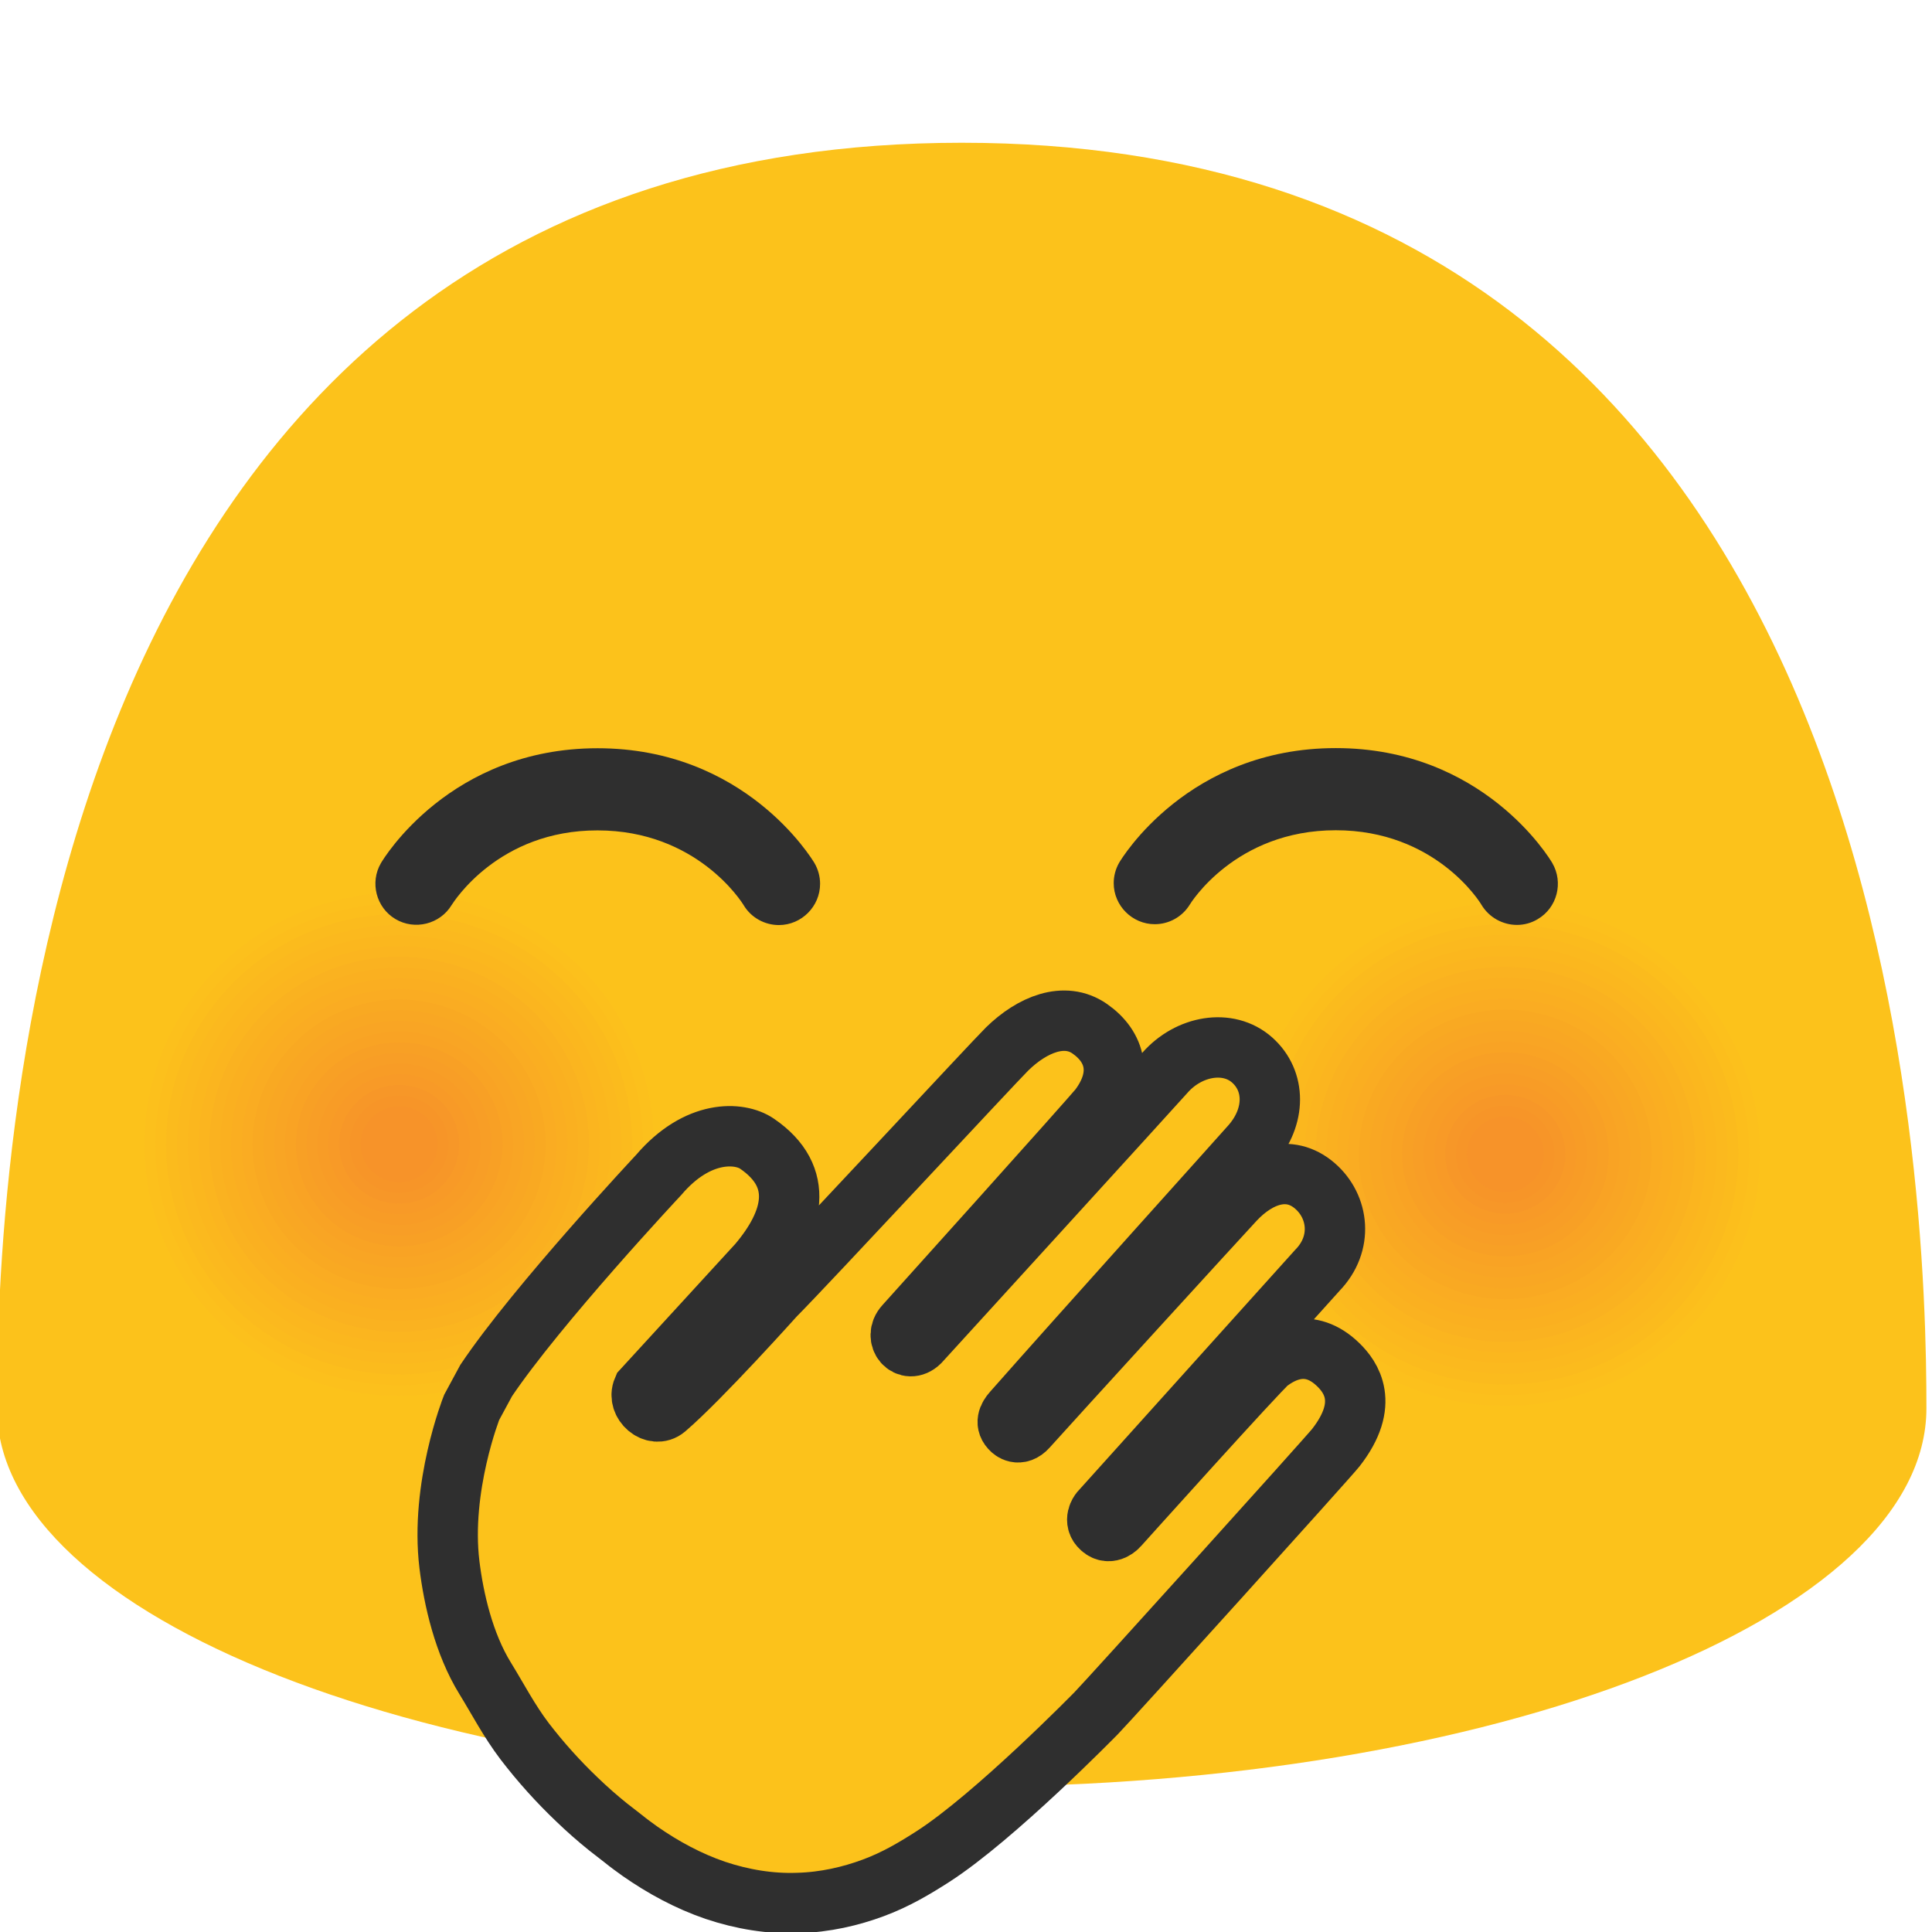
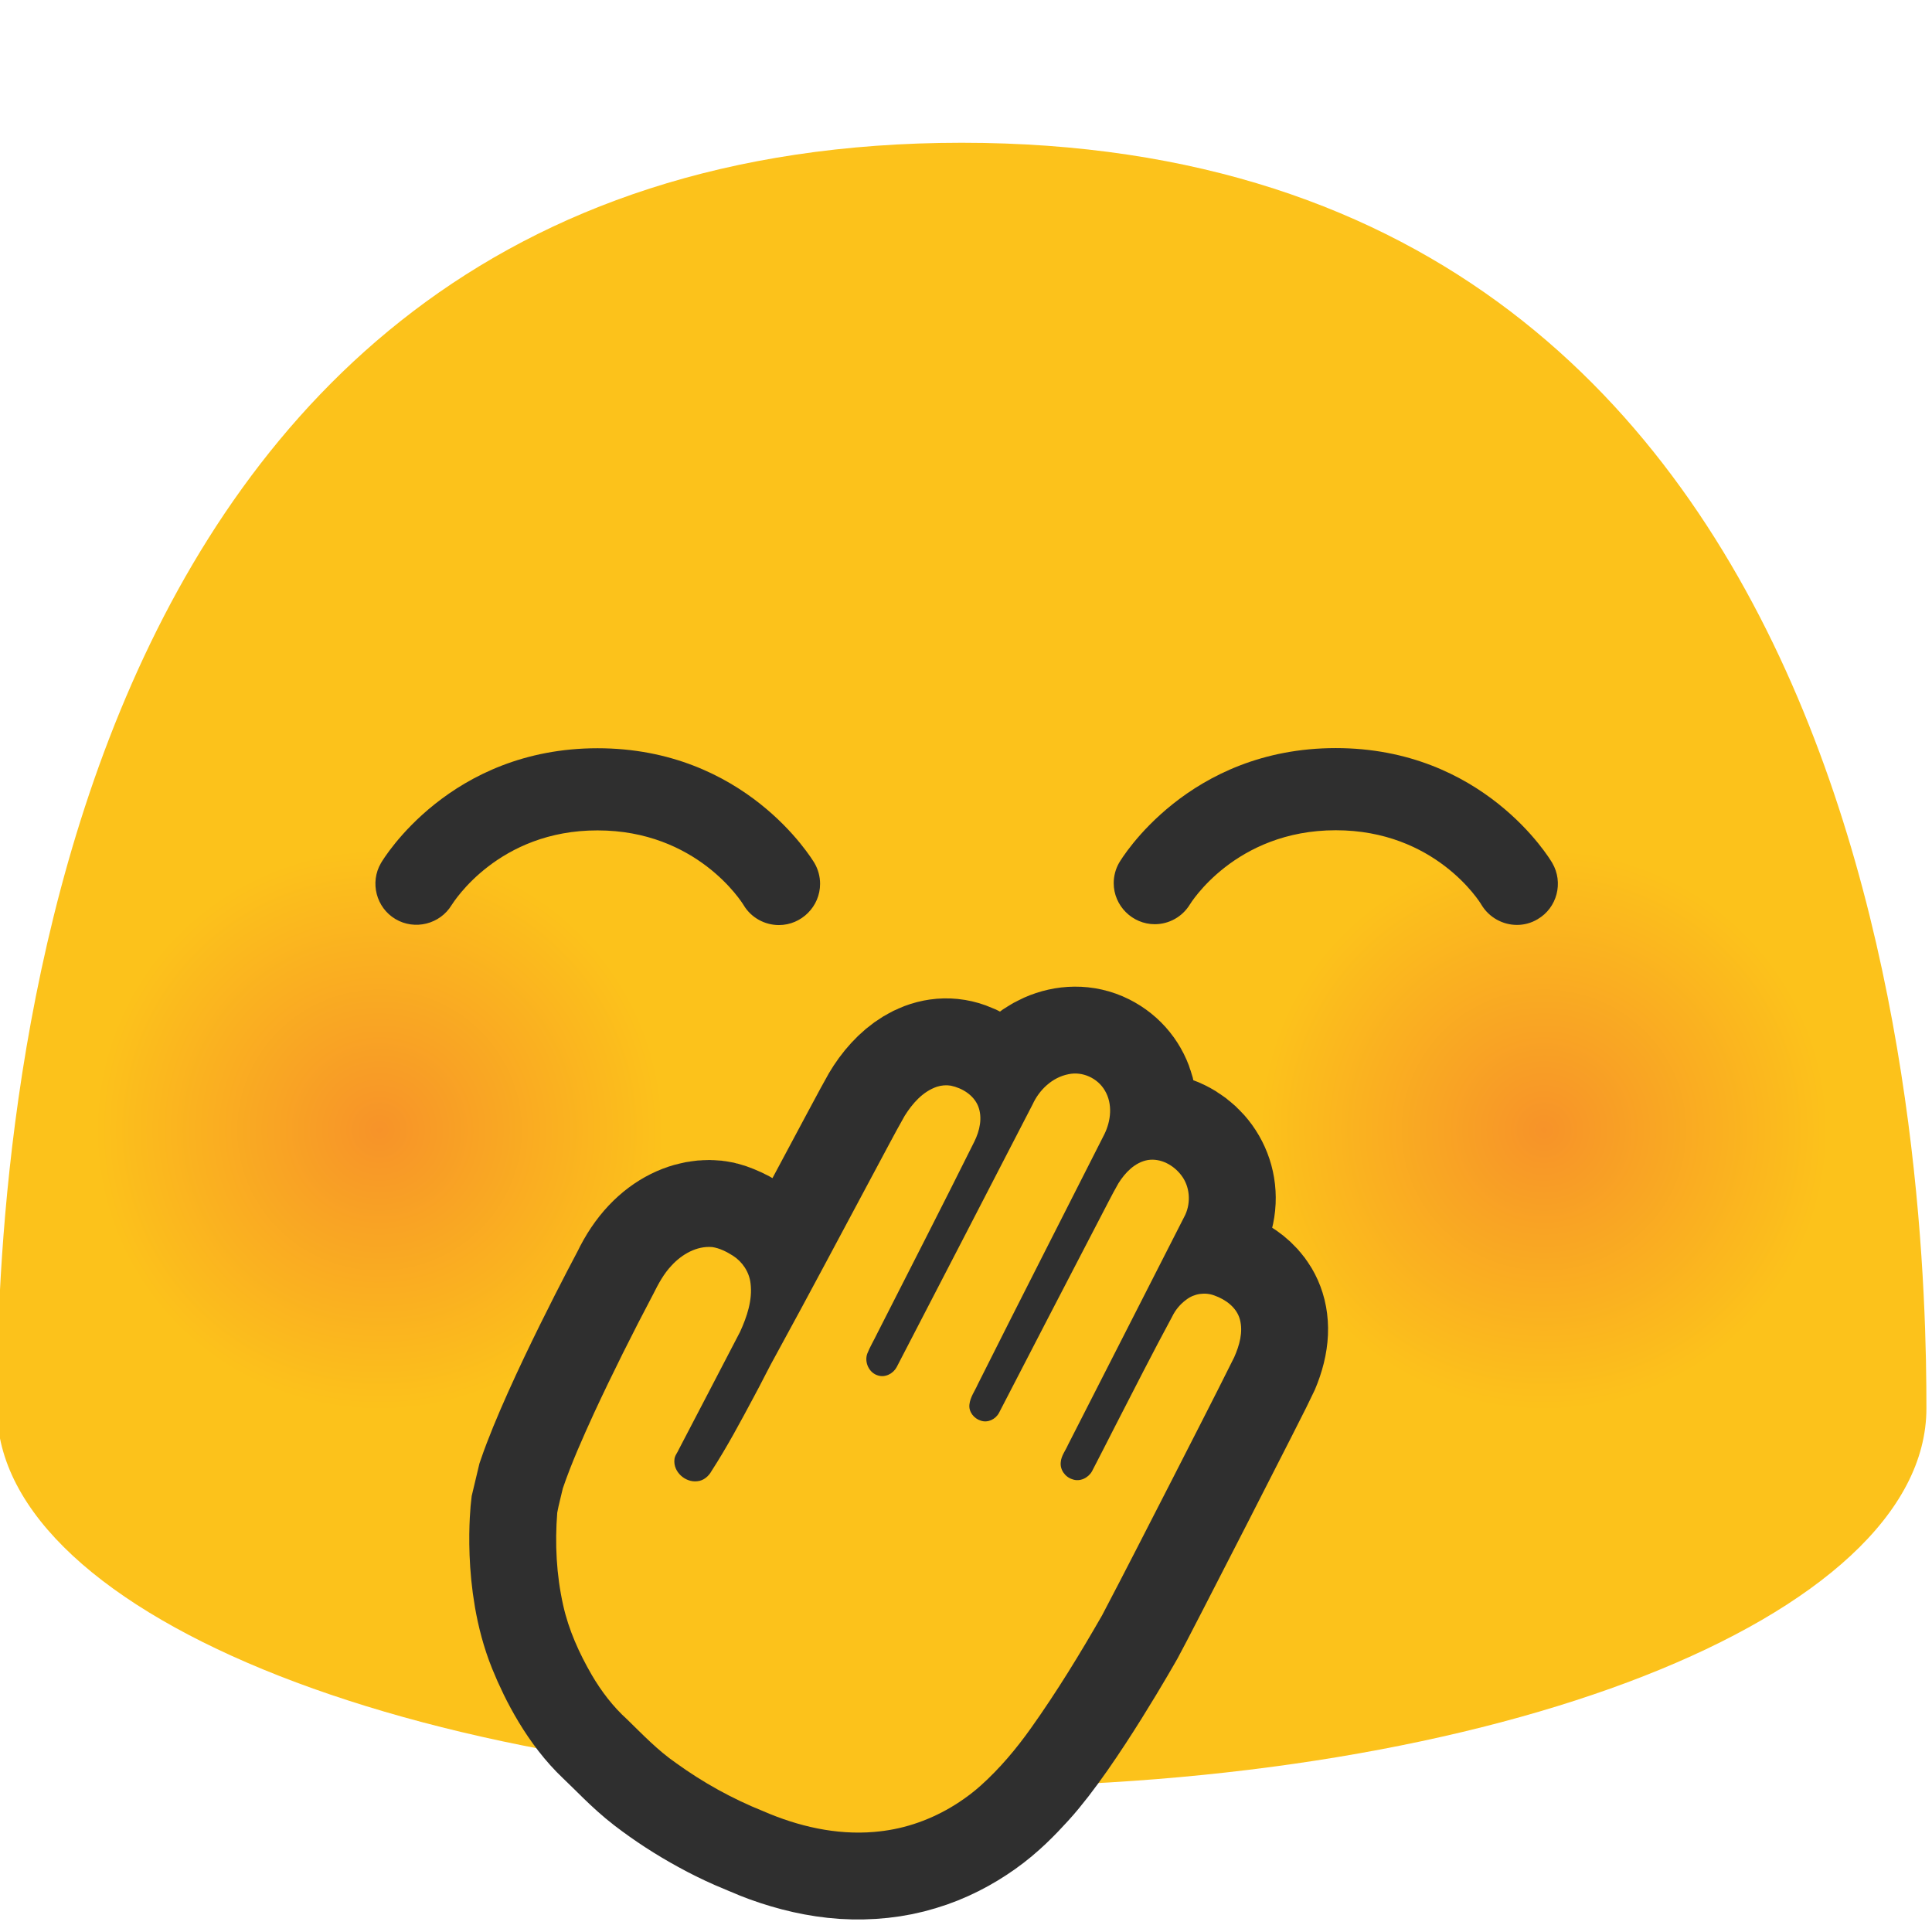
- <svg xmlns="http://www.w3.org/2000/svg" width="100%" height="100%" viewBox="0 0 128 128" version="1.1" xml:space="preserve" style="fill-rule:evenodd;clip-rule:evenodd;">
-   <g transform="matrix(0.2397,0,0,0.2397,0,0)">
-     <path d="M265.833,39.458C5.333,39.458 -0.833,331.458 -0.833,389.25C-0.833,447.083 118.542,493.875 265.833,493.875C413.125,493.875 532.458,447.083 532.458,389.25C532.458,331.458 526.292,39.458 265.833,39.458Z" style="fill:rgb(252,194,27);fill-rule:nonzero;" />
+ <svg xmlns="http://www.w3.org/2000/svg" xmlns:xlink="http://www.w3.org/1999/xlink" width="100%" height="100%" viewBox="0 0 534 534" version="1.1" xml:space="preserve" style="fill-rule:evenodd;clip-rule:evenodd;" id="svg19046">
+   <defs id="defs19050">
+     <radialGradient xlink:href="#linearGradient41787" id="radialGradient41789" cx="-34.712" cy="73.926" fx="-34.712" fy="73.926" r="18.291" gradientTransform="matrix(1.028836,0,0,1.016374,61.00095,-1.21049)" gradientUnits="userSpaceOnUse" />
+     <linearGradient id="linearGradient41787">
+       <stop style="stop-color:#f79329;stop-opacity:1;" offset="0" id="stop41783" />
+       <stop style="stop-color:#fcc21b;stop-opacity:1;" offset="1" id="stop41785" />
+     </linearGradient>
+     <radialGradient xlink:href="#linearGradient41787" id="radialGradient41864" gradientUnits="userSpaceOnUse" gradientTransform="matrix(1.028836,0,0,1.016374,138.0044,-1.21049)" cx="-34.712" cy="73.926" fx="-34.712" fy="73.926" r="18.291" />
+   </defs>
+   <path d="M265.833,39.458c-260.5,0 -266.666,292 -266.666,349.792c-0,57.833 119.375,104.625 266.666,104.625c147.292,0 266.625,-46.792 266.625,-104.625c0,-57.792 -6.166,-349.792 -266.625,-349.792Z" style="fill:#fcc21b;fill-rule:nonzero;" id="path18948" />
+   <g id="g41868" transform="matrix(4.1797,0,0,4.1797,-0.7900724,3.345399)" style="stroke-width:0.239">
+     <path d="M 32.793,94.303 C 21.389,98.397 8.808,92.622 4.654,81.362 0.524,70.113 6.371,57.664 17.775,53.547 29.144,49.453 41.761,55.251 45.927,66.5 50.056,77.772 44.174,90.221 32.793,94.303 Z" style="fill:url(#radialGradient41789);fill-opacity:1;stroke-width:0.239" id="path8838" />
+     <path d="M 109.797,94.303 C 98.392,98.397 85.811,92.622 81.658,81.362 77.528,70.113 83.374,57.664 94.779,53.547 c 11.369,-4.094 23.986,1.705 28.151,12.953 4.13,11.273 -1.753,23.721 -13.133,27.803 z" style="fill:url(#radialGradient41864);fill-opacity:1;stroke-width:0.239" id="path41862" />
  </g>
-   <g transform="matrix(0.2397,0,0,0.2397,0,0)">
-     <path d="M441.167,387.125C403.042,400.792 361,381.5 347.125,343.917C333.333,306.333 352.875,264.708 390.958,250.958C428.958,237.292 471.083,256.667 485,294.25C498.833,331.875 479.167,373.5 441.167,387.125Z" style="fill:rgb(252,194,27);fill-rule:nonzero;" />
+   <g id="g19042">
+     <path d="M124.833,250.146c-3.214,5.307 -10.211,7.052 -15.541,3.875c-5.318,-3.159 -7.119,-10.117 -4,-15.458c0.75,-1.292 19.166,-31.751 59.875,-31.751c40.75,0 59.166,30.459 59.958,31.75c1.012,1.74 1.545,3.717 1.545,5.73c-0,6.245 -5.133,11.386 -11.378,11.395c-3.834,0 -7.625,-1.958 -9.75,-5.5c-0.542,-0.916 -13,-20.666 -40.375,-20.666c-27.375,-0.042 -39.75,19.75 -40.334,20.625Zm300.167,3.917c-1.792,1.083 -3.792,1.583 -5.708,1.583c-3.917,-0 -7.709,-2.042 -9.834,-5.583c-0.458,-0.834 -12.833,-20.584 -40.25,-20.584c-27.875,0 -40.25,20.375 -40.375,20.584c-2.065,3.343 -5.726,5.385 -9.656,5.385c-6.226,-0 -11.35,-5.124 -11.35,-11.35c0,-1.954 0.505,-3.875 1.465,-5.577c0.75,-1.292 19.166,-31.75 59.916,-31.75c40.709,-0 59.084,30.458 59.834,31.75c3.166,5.416 1.333,12.416 -4.042,15.541Z" style="fill:#2f2f2f;fill-rule:nonzero;" id="path19040" />
  </g>
-   <g transform="matrix(0.2397,0,0,0.2397,0,0)">
-     <path d="M440.125,384.375C403.542,397.5 363.208,379 349.917,342.917C336.667,306.875 355.417,266.917 392,253.75C428.458,240.625 468.875,259.208 482.208,295.25C495.458,331.333 476.625,371.292 440.125,384.375Z" style="fill:rgb(252,192,28);fill-rule:nonzero;" />
-   </g>
-   <g transform="matrix(0.2397,0,0,0.2397,0,0)">
-     <path d="M439.125,381.583C404.125,394.125 365.5,376.417 352.75,341.875C340.042,307.333 358.042,269.125 393.042,256.5C427.958,243.958 466.667,261.75 479.417,296.25C492.083,330.833 474.042,369.083 439.125,381.583Z" style="fill:rgb(252,190,28);fill-rule:nonzero;" />
-   </g>
-   <g transform="matrix(0.2397,0,0,0.2397,0,0)">
-     <path d="M438.083,378.833C404.625,390.833 367.708,373.917 355.542,340.875C343.417,307.875 360.583,271.333 394.042,259.292C427.417,247.292 464.375,264.292 476.625,297.292C488.708,330.292 471.458,366.833 438.083,378.833Z" style="fill:rgb(251,187,29);fill-rule:nonzero;" />
-   </g>
-   <g transform="matrix(0.2397,0,0,0.2397,0,0)">
-     <path d="M437.083,376.042C405.167,387.5 369.958,371.333 358.375,339.875C346.792,308.417 363.208,273.542 395.083,262.083C426.917,250.625 462.167,266.833 473.833,298.333C485.333,329.792 468.917,364.625 437.083,376.042Z" style="fill:rgb(251,185,30);fill-rule:nonzero;" />
-   </g>
-   <g transform="matrix(0.2397,0,0,0.2397,0,0)">
-     <path d="M436.042,373.292C405.667,384.167 372.208,368.833 361.167,338.875C350.167,308.917 365.75,275.792 396.083,264.833C426.375,253.958 459.917,269.375 471,299.292C481.958,329.25 466.333,362.417 436.042,373.292Z" style="fill:rgb(251,183,30);fill-rule:nonzero;" />
-   </g>
-   <g transform="matrix(0.2397,0,0,0.2397,0,0)">
-     <path d="M435.042,370.5C406.25,380.833 374.458,366.25 364,337.833C353.542,309.417 368.333,277.958 397.125,267.583C425.833,257.25 457.667,271.875 468.208,300.292C478.625,328.75 463.75,360.208 435.042,370.5Z" style="fill:rgb(251,181,31);fill-rule:nonzero;" />
-   </g>
-   <g transform="matrix(0.2397,0,0,0.2397,0,0)">
-     <path d="M434,367.75C406.75,377.542 376.667,363.75 366.792,336.833C356.917,309.958 370.917,280.208 398.125,270.375C425.292,260.583 455.417,274.458 465.375,301.333C475.25,328.208 461.208,357.958 434,367.75Z" style="fill:rgb(250,178,32);fill-rule:nonzero;" />
-   </g>
-   <g transform="matrix(0.2397,0,0,0.2397,0,0)">
-     <path d="M432.958,364.958C407.25,374.167 378.917,361.167 369.542,335.833C360.208,310.5 373.417,282.417 399.125,273.167C424.75,263.958 453.167,277 462.542,302.375C471.875,327.708 458.625,355.75 432.958,364.958Z" style="fill:rgb(250,176,32);fill-rule:nonzero;" />
-   </g>
-   <g transform="matrix(0.2397,0,0,0.2397,0,0)">
-     <path d="M431.958,362.208C407.792,370.875 381.167,358.667 372.375,334.833C363.625,311 376,284.667 400.167,275.958C424.25,267.292 450.958,279.583 459.75,303.375C468.5,327.167 456.042,353.542 431.958,362.208Z" style="fill:rgb(250,174,33);fill-rule:nonzero;" />
-   </g>
-   <g transform="matrix(0.2397,0,0,0.2397,0,0)">
-     <path d="M430.917,359.417C408.333,367.542 383.375,356.083 375.167,333.792C366.958,311.5 378.583,286.833 401.167,278.667C423.708,270.583 448.667,282.042 456.917,304.333C465.125,326.667 453.5,351.333 430.917,359.417Z" style="fill:rgb(250,172,34);fill-rule:nonzero;" />
-   </g>
-   <g transform="matrix(0.2397,0,0,0.2397,0,0)">
-     <path d="M429.917,356.667C408.875,364.208 385.667,353.583 378,332.792C370.375,312.042 381.167,289.042 402.208,281.458C423.208,273.917 446.458,284.583 454.125,305.375C461.75,326.125 450.917,349.125 429.917,356.667Z" style="fill:rgb(249,169,34);fill-rule:nonzero;" />
-   </g>
-   <g transform="matrix(0.2397,0,0,0.2397,0,0)">
-     <path d="M428.875,353.875C409.375,360.875 387.875,351 380.792,331.75C373.708,312.542 383.75,291.25 403.208,284.208C422.667,277.208 444.208,287.125 451.292,306.333C458.375,325.625 448.333,346.875 428.875,353.875Z" style="fill:rgb(249,167,35);fill-rule:nonzero;" />
-   </g>
-   <g transform="matrix(0.2397,0,0,0.2397,0,0)">
-     <path d="M427.875,351.083C409.958,357.5 390.125,348.458 383.625,330.75C377.125,313.042 386.333,293.458 404.25,287C422.125,280.583 441.958,289.667 448.542,307.375C455,325.083 445.792,344.667 427.875,351.083Z" style="fill:rgb(249,165,36);fill-rule:nonzero;" />
-   </g>
-   <g transform="matrix(0.2397,0,0,0.2397,0,0)">
-     <path d="M426.833,348.333C410.458,354.208 392.375,345.917 386.417,329.75C380.458,313.583 388.875,295.708 405.25,289.792C421.583,283.917 439.708,292.25 445.708,308.417C451.667,324.583 443.208,342.458 426.833,348.333Z" style="fill:rgb(249,163,36);fill-rule:nonzero;" />
-   </g>
-   <g transform="matrix(0.2397,0,0,0.2397,0,0)">
-     <path d="M425.833,345.542C411,350.875 394.625,343.375 389.25,328.708C383.875,314.083 391.5,297.875 406.333,292.542C421.125,287.208 437.542,294.75 442.958,309.417C448.292,324.042 440.625,340.25 425.833,345.542Z" style="fill:rgb(248,160,37);fill-rule:nonzero;" />
-   </g>
-   <g transform="matrix(0.2397,0,0,0.2397,0,0)">
-     <path d="M424.792,342.792C411.5,347.542 396.833,340.833 392.042,327.708C387.208,314.583 394.042,300.083 407.333,295.292C420.583,290.542 435.25,297.292 440.125,310.375C444.917,323.542 438.083,338.042 424.792,342.792Z" style="fill:rgb(248,158,38);fill-rule:nonzero;" />
-   </g>
-   <g transform="matrix(0.2397,0,0,0.2397,0,0)">
-     <path d="M423.792,340C412.083,344.208 399.125,338.292 394.833,326.708C390.583,315.125 396.625,302.333 408.333,298.083C420.042,293.875 433,299.833 437.292,311.417C441.542,323 435.5,335.792 423.792,340Z" style="fill:rgb(248,156,38);fill-rule:nonzero;" />
-   </g>
-   <g transform="matrix(0.2397,0,0,0.2397,0,0)">
-     <path d="M422.75,337.25C412.583,340.917 401.333,335.75 397.625,325.708C393.917,315.667 399.167,304.542 409.333,300.875C419.5,297.208 430.75,302.417 434.458,312.458C438.167,322.5 432.917,333.583 422.75,337.25Z" style="fill:rgb(248,154,39);fill-rule:nonzero;" />
-   </g>
-   <g transform="matrix(0.2397,0,0,0.2397,0,0)">
-     <path d="M421.75,334.458C413.125,337.542 403.583,333.167 400.458,324.667C397.333,316.167 401.75,306.75 410.375,303.625C419,300.542 428.5,304.917 431.667,313.458C434.792,321.958 430.375,331.375 421.75,334.458Z" style="fill:rgb(247,151,40);fill-rule:nonzero;" />
-   </g>
-   <g transform="matrix(0.2397,0,0,0.2397,0,0)">
-     <path d="M420.708,331.708C413.625,334.25 405.833,330.667 403.25,323.667C400.667,316.667 404.333,308.958 411.375,306.417C418.458,303.875 426.25,307.458 428.833,314.458C431.417,321.458 427.792,329.167 420.708,331.708Z" style="fill:rgb(247,149,40);fill-rule:nonzero;" />
-   </g>
-   <g transform="matrix(0.2397,0,0,0.2397,0,0)">
-     <path d="M419.708,328.917C414.208,330.875 408.083,328.083 406.083,322.667C404.083,317.208 406.917,311.208 412.458,309.208C417.958,307.208 424.083,310.042 426.083,315.5C428.083,320.917 425.208,326.917 419.708,328.917Z" style="fill:rgb(247,147,41);fill-rule:nonzero;" />
-   </g>
-   <g transform="matrix(0.2397,0,0,0.2397,0,0)">
-     <path d="M135.417,384.375C97.292,398.042 55.25,378.75 41.375,341.125C27.542,303.542 47.125,261.917 85.208,248.167C123.208,234.5 165.333,253.875 179.25,291.458C193.083,329.083 173.417,370.708 135.417,384.375Z" style="fill:rgb(252,194,27);fill-rule:nonzero;" />
-     <path d="M134.375,381.583C97.792,394.708 57.458,376.208 44.167,340.083C30.917,304.042 49.667,264.125 86.25,250.917C122.708,237.833 163.125,256.375 176.458,292.458C189.708,328.583 170.875,368.5 134.375,381.583Z" style="fill:rgb(252,192,28);fill-rule:nonzero;" />
-     <path d="M133.375,378.833C98.375,391.375 59.75,373.667 47,339.125C34.292,304.625 52.292,266.375 87.292,253.75C122.208,241.208 160.917,259 173.667,293.542C186.333,328.042 168.292,366.292 133.375,378.833Z" style="fill:rgb(252,190,28);fill-rule:nonzero;" />
-     <path d="M132.333,376.042C98.875,388.042 61.958,371.125 49.792,338.083C37.667,305.083 54.833,268.583 88.292,256.5C121.667,244.5 158.625,261.5 170.875,294.5C182.958,327.5 165.708,364.083 132.333,376.042Z" style="fill:rgb(251,187,29);fill-rule:nonzero;" />
-     <path d="M131.333,373.292C99.417,384.75 64.208,368.583 52.625,337.083C41.042,305.625 57.458,270.792 89.333,259.292C121.167,247.875 156.417,264.042 168.083,295.542C179.583,327 163.167,361.833 131.333,373.292Z" style="fill:rgb(251,185,30);fill-rule:nonzero;" />
-     <path d="M130.292,370.5C99.917,381.375 66.458,366.042 55.417,336.042C44.417,306.125 60,272.958 90.333,262C120.625,251.125 154.167,266.542 165.25,296.5C176.208,326.458 160.583,359.625 130.292,370.5Z" style="fill:rgb(251,183,30);fill-rule:nonzero;" />
-     <path d="M129.292,367.75C100.5,378.083 68.708,363.5 58.25,335.083C47.792,306.667 62.583,275.25 91.375,264.833C120.083,254.5 151.917,269.125 162.458,297.542C172.875,325.958 158,357.417 129.292,367.75Z" style="fill:rgb(251,181,31);fill-rule:nonzero;" />
-     <path d="M128.25,364.958C101,374.75 70.917,360.958 61.042,334.042C51.167,307.167 65.167,277.417 92.375,267.583C119.542,257.833 149.667,271.667 159.625,298.542C169.5,325.417 155.458,355.208 128.25,364.958Z" style="fill:rgb(250,178,32);fill-rule:nonzero;" />
-     <path d="M127.25,362.208C101.542,371.417 73.208,358.417 63.833,333.042C54.5,307.708 67.708,279.625 93.417,270.375C119.042,261.167 147.458,274.208 156.833,299.583C166.125,324.917 152.875,352.958 127.25,362.208Z" style="fill:rgb(250,176,32);fill-rule:nonzero;" />
-     <path d="M126.208,359.417C102.042,368.083 75.417,355.875 66.625,332C57.875,308.208 70.25,281.833 94.417,273.125C118.5,264.458 145.208,276.708 154,300.542C162.75,324.375 150.292,350.75 126.208,359.417Z" style="fill:rgb(250,174,33);fill-rule:nonzero;" />
-     <path d="M125.208,356.667C102.625,364.75 77.667,353.333 69.458,331.042C61.25,308.75 72.875,284.083 95.458,275.958C118,267.875 142.958,279.333 151.208,301.625C159.375,323.875 147.75,348.542 125.208,356.667Z" style="fill:rgb(250,172,34);fill-rule:nonzero;" />
-     <path d="M124.167,353.875C103.125,361.417 79.917,350.75 72.25,330C64.625,309.25 75.417,286.292 96.458,278.667C117.458,271.125 140.708,281.792 148.375,302.583C156,323.333 145.167,346.333 124.167,353.875Z" style="fill:rgb(249,169,34);fill-rule:nonzero;" />
-     <path d="M123.125,351.083C103.625,358.083 82.125,348.208 75.042,328.958C67.958,309.75 78,288.458 97.458,281.417C116.917,274.417 138.458,284.333 145.542,303.542C152.625,322.833 142.583,344.125 123.125,351.083Z" style="fill:rgb(249,167,35);fill-rule:nonzero;" />
-     <path d="M122.125,348.333C104.208,354.75 84.375,345.667 77.875,327.958C71.375,310.292 80.583,290.667 98.5,284.208C116.375,277.792 136.208,286.875 142.792,304.583C149.292,322.292 140.042,341.875 122.125,348.333Z" style="fill:rgb(249,165,36);fill-rule:nonzero;" />
-     <path d="M121.083,345.542C104.708,351.417 86.625,343.125 80.667,326.958C74.708,310.792 83.125,292.917 99.5,287C115.833,281.125 133.958,289.417 139.958,305.625C145.917,321.792 137.458,339.667 121.083,345.542Z" style="fill:rgb(249,163,36);fill-rule:nonzero;" />
-     <path d="M120.083,342.792C105.25,348.083 88.875,340.583 83.5,325.958C78.125,311.333 85.75,295.125 100.583,289.792C115.375,284.458 131.792,292 137.208,306.625C142.542,321.25 134.875,337.458 120.083,342.792Z" style="fill:rgb(248,160,37);fill-rule:nonzero;" />
-     <path d="M119.042,340C105.75,344.75 91.083,338.042 86.25,324.917C81.417,311.833 88.25,297.333 101.542,292.542C114.792,287.792 129.458,294.5 134.333,307.625C139.167,320.75 132.333,335.25 119.042,340Z" style="fill:rgb(248,158,38);fill-rule:nonzero;" />
-     <path d="M118.042,337.25C106.333,341.458 93.375,335.5 89.083,323.917C84.833,312.375 90.875,299.542 102.583,295.333C114.292,291.125 127.25,297.083 131.542,308.667C135.792,320.208 129.75,333.042 118.042,337.25Z" style="fill:rgb(248,156,38);fill-rule:nonzero;" />
-     <path d="M117,334.458C106.833,338.083 95.583,332.958 91.875,322.917C88.167,312.875 93.417,301.75 103.583,298.083C113.75,294.417 125,299.583 128.708,309.625C132.417,319.708 127.167,330.792 117,334.458Z" style="fill:rgb(248,154,39);fill-rule:nonzero;" />
-     <path d="M116,331.708C107.375,334.792 97.833,330.417 94.708,321.917C91.583,313.417 96,304 104.625,300.875C113.25,297.792 122.792,302.167 125.917,310.667C129.042,319.167 124.625,328.583 116,331.708Z" style="fill:rgb(247,151,40);fill-rule:nonzero;" />
-     <path d="M114.958,328.917C107.917,331.458 100.083,327.875 97.5,320.875C94.917,313.917 98.583,306.167 105.625,303.625C112.708,301.083 120.5,304.667 123.083,311.667C125.667,318.667 122.042,326.375 114.958,328.917Z" style="fill:rgb(247,149,40);fill-rule:nonzero;" />
-     <path d="M113.958,326.167C108.458,328.125 102.333,325.333 100.333,319.875C98.333,314.458 101.167,308.375 106.708,306.417C112.208,304.458 118.333,307.208 120.333,312.667C122.333,318.125 119.458,324.167 113.958,326.167Z" style="fill:rgb(247,147,41);fill-rule:nonzero;" />
-   </g>
-   <g transform="matrix(0.2397,0,0,0.2397,0,0)">
-     <path d="M124.833,250.146C121.619,255.453 114.622,257.198 109.292,254.021C103.974,250.862 102.173,243.904 105.292,238.563C106.042,237.271 124.458,206.812 165.167,206.812C205.917,206.812 224.333,237.271 225.125,238.562C226.137,240.302 226.67,242.279 226.67,244.292C226.67,250.537 221.537,255.678 215.292,255.687C211.458,255.687 207.667,253.729 205.542,250.187C205,249.271 192.542,229.521 165.167,229.521C137.792,229.479 125.417,249.271 124.833,250.146ZM425,254.063C423.208,255.146 421.208,255.646 419.292,255.646C415.375,255.646 411.583,253.604 409.458,250.063C409,249.229 396.625,229.479 369.208,229.479C341.333,229.479 328.958,249.854 328.833,250.063C326.768,253.406 323.107,255.448 319.177,255.448C312.951,255.448 307.827,250.324 307.827,244.098C307.827,242.144 308.332,240.223 309.292,238.521C310.042,237.229 328.458,206.771 369.208,206.771C409.917,206.771 428.292,237.229 429.042,238.521C432.208,243.937 430.375,250.937 425,254.062L425,254.063Z" style="fill:rgb(47,47,47);fill-rule:nonzero;" />
-   </g>
-   <g transform="matrix(0.2397,0,0,0.2397,0,0)">
-     <path d="M304.392,422.333C306.825,424.5 309.15,421.792 309.15,421.792C309.15,421.792 348.071,378.458 350.617,376.508C354.204,373.754 361.921,369.383 369.95,377.258C373.283,380.525 378.804,387.858 369.217,400.133C367.158,402.779 306.525,469.917 302.971,473.538C302.971,473.538 274.904,502.229 257.783,513.2C253.025,516.258 247.675,519.475 241.392,521.8C235.142,524.121 228.037,525.783 220.508,525.979C212.996,526.258 205.158,524.988 197.708,522.479C190.275,519.95 183.287,516.146 176.942,511.725C175.375,510.6 173.808,509.471 172.317,508.258L168.025,504.917C165.101,502.566 162.283,500.085 159.579,497.483C154.309,492.472 149.438,487.055 145.012,481.283C140.717,475.633 137.546,469.492 134.108,463.917C128.175,454.3 125.392,441.983 124.225,432.483C121.612,411.083 130.362,389.008 130.362,389.008L134.375,381.583C148.408,360.692 182.037,324.779 182.037,324.779C192.892,312.025 204.483,312.871 209.204,316.092C222.804,325.363 219.162,337.908 209.546,349.279L177.683,384.042C176.067,387.804 180.879,391.938 183.983,389.292C193.712,380.95 214.137,358.154 214.137,358.154C223.312,348.925 274.887,293.333 278.358,289.942C285.317,283.133 294.246,279.483 301.217,284.35C308.333,289.313 310.5,297.221 303.958,306.075C302.183,308.471 250.079,366.338 250.079,366.338C247.029,369.692 250.833,374.213 254.187,370.954C254.187,370.954 319.021,299.871 321.954,296.542C328.571,288.979 339.467,287.083 346.104,292.996C352.588,298.771 352.679,308.538 345.95,316.358C343.8,318.838 298.158,369.517 279.875,390.246C278.642,391.629 277.721,393.467 279.625,395.163C279.637,395.175 281.571,397.167 283.933,394.517C288.892,388.95 338.529,334.592 341.3,331.65C347.646,324.896 356.292,321.567 363.467,327.804C370.029,333.496 371.317,343.7 364.121,351.108L304.037,417.863C304.037,417.863 302.108,420.3 304.392,422.333Z" style="fill:rgb(252,194,27);fill-rule:nonzero;stroke:rgb(47,47,47);stroke-width:16.69px;" />
-   </g>
+   <path d="m 296.625,406.796 c 2.38,1.195 3.645,-1.434 3.645,-1.434 0,0 21.586,-42.436 23.185,-44.514 2.252,-2.933 7.424,-8.016 15.432,-3.501 3.324,1.873 9.236,6.491 4.258,18.207 -1.067,2.524 -34.773,68.341 -36.815,71.951 0,0 -16.107,28.583 -27.314,40.865 -3.112,3.42 -6.659,7.092 -11.131,10.256 -4.447,3.155 -9.709,5.97 -15.615,7.719 -5.876,1.81 -12.337,2.467 -18.753,2.065 -6.407,-0.422 -12.732,-1.945 -18.68,-4.091 -1.476,-0.556 -2.953,-1.115 -4.387,-1.757 l -4.097,-1.728 c -2.807,-1.236 -5.558,-2.598 -8.245,-4.079 -5.223,-2.839 -10.217,-6.083 -14.934,-9.701 -4.588,-3.55 -8.392,-7.724 -12.287,-11.396 -6.721,-6.333 -11.524,-15.464 -14.455,-22.714 -6.589,-16.335 -4.344,-35.607 -4.344,-35.607 l 1.6,-6.709 c 6.669,-19.457 25.643,-54.916 25.643,-54.916 5.879,-12.363 15.215,-14.149 19.626,-12.606 12.705,4.437 12.48,15.108 7.288,26.117 l -17.822,34.178 c -0.481,3.311 4.195,5.555 6.087,2.809 5.922,-8.643 17.239,-30.956 17.239,-30.956 5.297,-9.225 34.288,-64.014 36.313,-67.424 4.058,-6.846 10.341,-11.617 16.877,-9.252 6.671,2.41 10.056,8.192 6.759,16.564 -0.896,2.267 -29.824,58.962 -29.824,58.962 -1.7,3.292 2.261,6.055 4.222,2.773 0,0 36.191,-69.82 37.804,-73.068 3.628,-7.369 11.836,-11.172 18.33,-7.911 6.344,3.185 8.481,10.873 4.818,18.469 -1.174,2.412 -26.517,52.067 -36.578,72.296 -0.682,1.352 -1.021,2.998 0.842,3.933 0.012,0.007 1.961,1.17 3.267,-1.422 2.741,-5.443 30.462,-58.847 32.029,-61.755 3.585,-6.673 9.712,-11.131 16.699,-7.728 6.388,3.103 9.563,10.883 5.444,18.252 l -33.353,65.399 c 0,0 -1.009,2.332 1.226,3.452 z" style="fill:none;fill-rule:nonzero;stroke:#2f2f2f;stroke-width:44.031;stroke-dasharray:none;stroke-opacity:1" id="path19169" />
+   <path id="path19044" style="fill:#fcc21b;fill-rule:nonzero;stroke:none;stroke-width:12.5px;fill-opacity:1" d="m 258.952,300.377 c -3.908,1.338 -6.764,4.622 -8.897,8.027 -2.878,5.066 -5.553,10.246 -8.323,15.372 -9.027,16.836 -17.948,33.726 -27.128,50.479 -2.17,3.861 -4.08,7.861 -6.201,11.75 -3.717,6.955 -7.437,13.926 -11.719,20.555 -0.816,1.488 -2.248,2.725 -3.996,2.853 -3.302,0.384 -6.643,-2.608 -6.277,-5.992 0.055,-1.072 0.857,-1.923 1.256,-2.894 5.626,-10.812 11.291,-21.605 16.893,-32.429 1.902,-4.167 3.461,-8.756 2.889,-13.397 -0.362,-3.122 -2.24,-5.951 -4.876,-7.63 -1.743,-1.098 -3.649,-2.079 -5.706,-2.384 -4.305,-0.377 -8.375,1.996 -11.215,5.065 -2.174,2.28 -3.674,5.073 -5.067,7.869 -5.719,10.842 -11.263,21.888 -16.433,33.043 -3.103,6.803 -6.176,13.642 -8.59,20.724 -0.496,2.231 -1.131,4.439 -1.537,6.686 -0.685,8.547 -0.242,17.221 1.631,25.599 1.512,6.82 4.418,13.256 7.907,19.279 2.655,4.541 5.882,8.77 9.793,12.304 4.294,4.186 8.467,8.556 13.419,11.985 7.476,5.42 15.612,9.929 24.183,13.366 9.598,4.174 20.15,6.638 30.655,5.733 0.936,-0.082 1.981,-0.192 2.777,-0.31 7.391,-1.004 14.495,-3.805 20.705,-7.917 0.911,-0.605 2.026,-1.373 2.971,-2.104 1.067,-0.81 2.108,-1.675 3.035,-2.506 5.241,-4.71 9.798,-10.132 13.871,-15.872 7.113,-9.997 13.513,-20.483 19.622,-31.117 6.509,-12.377 12.841,-24.846 19.231,-37.285 5.789,-11.359 11.638,-22.688 17.311,-34.105 1.425,-3.233 2.51,-6.923 1.565,-10.442 -0.895,-3.318 -3.948,-5.513 -7.044,-6.611 -2.574,-0.973 -5.589,-0.533 -7.766,1.155 -1.672,1.219 -3.028,2.843 -3.922,4.71 -5.403,10 -10.535,20.127 -15.732,30.226 -2.161,4.176 -4.243,8.385 -6.435,12.544 -1.05,1.808 -3.34,2.924 -5.374,2.168 -2.011,-0.602 -3.502,-2.645 -3.233,-4.765 0.133,-1.74 1.294,-3.148 1.969,-4.703 10.81,-21.215 21.65,-42.416 32.442,-63.639 1.6,-3.498 1.269,-7.849 -1.104,-10.922 -2.104,-2.79 -5.673,-4.777 -9.231,-4.216 -3.585,0.633 -6.282,3.473 -8.141,6.432 -1.923,3.344 -3.603,6.824 -5.418,10.228 -9.222,17.729 -18.422,35.47 -27.591,53.225 -0.927,1.764 -3.108,2.832 -5.04,2.148 -1.89,-0.575 -3.388,-2.454 -3.132,-4.48 0.218,-2.029 1.503,-3.716 2.302,-5.544 11.569,-23.093 23.335,-46.088 34.995,-69.135 1.83,-3.71 2.329,-8.392 0.144,-12.066 -1.973,-3.419 -6.19,-5.376 -10.069,-4.527 -4.46,0.862 -8.071,4.304 -9.917,8.356 -12.475,24.231 -25.048,48.411 -37.573,72.617 -0.972,1.799 -3.182,2.95 -5.189,2.284 -2.438,-0.716 -3.768,-3.62 -2.947,-5.98 0.756,-1.945 1.864,-3.739 2.762,-5.623 8.973,-17.66 18.02,-35.283 26.843,-53.018 1.484,-2.989 2.327,-6.631 1.043,-9.841 -1.266,-3.064 -4.402,-4.973 -7.543,-5.631 -1.284,-0.217 -2.608,-0.092 -3.846,0.303 z" />
</svg>
